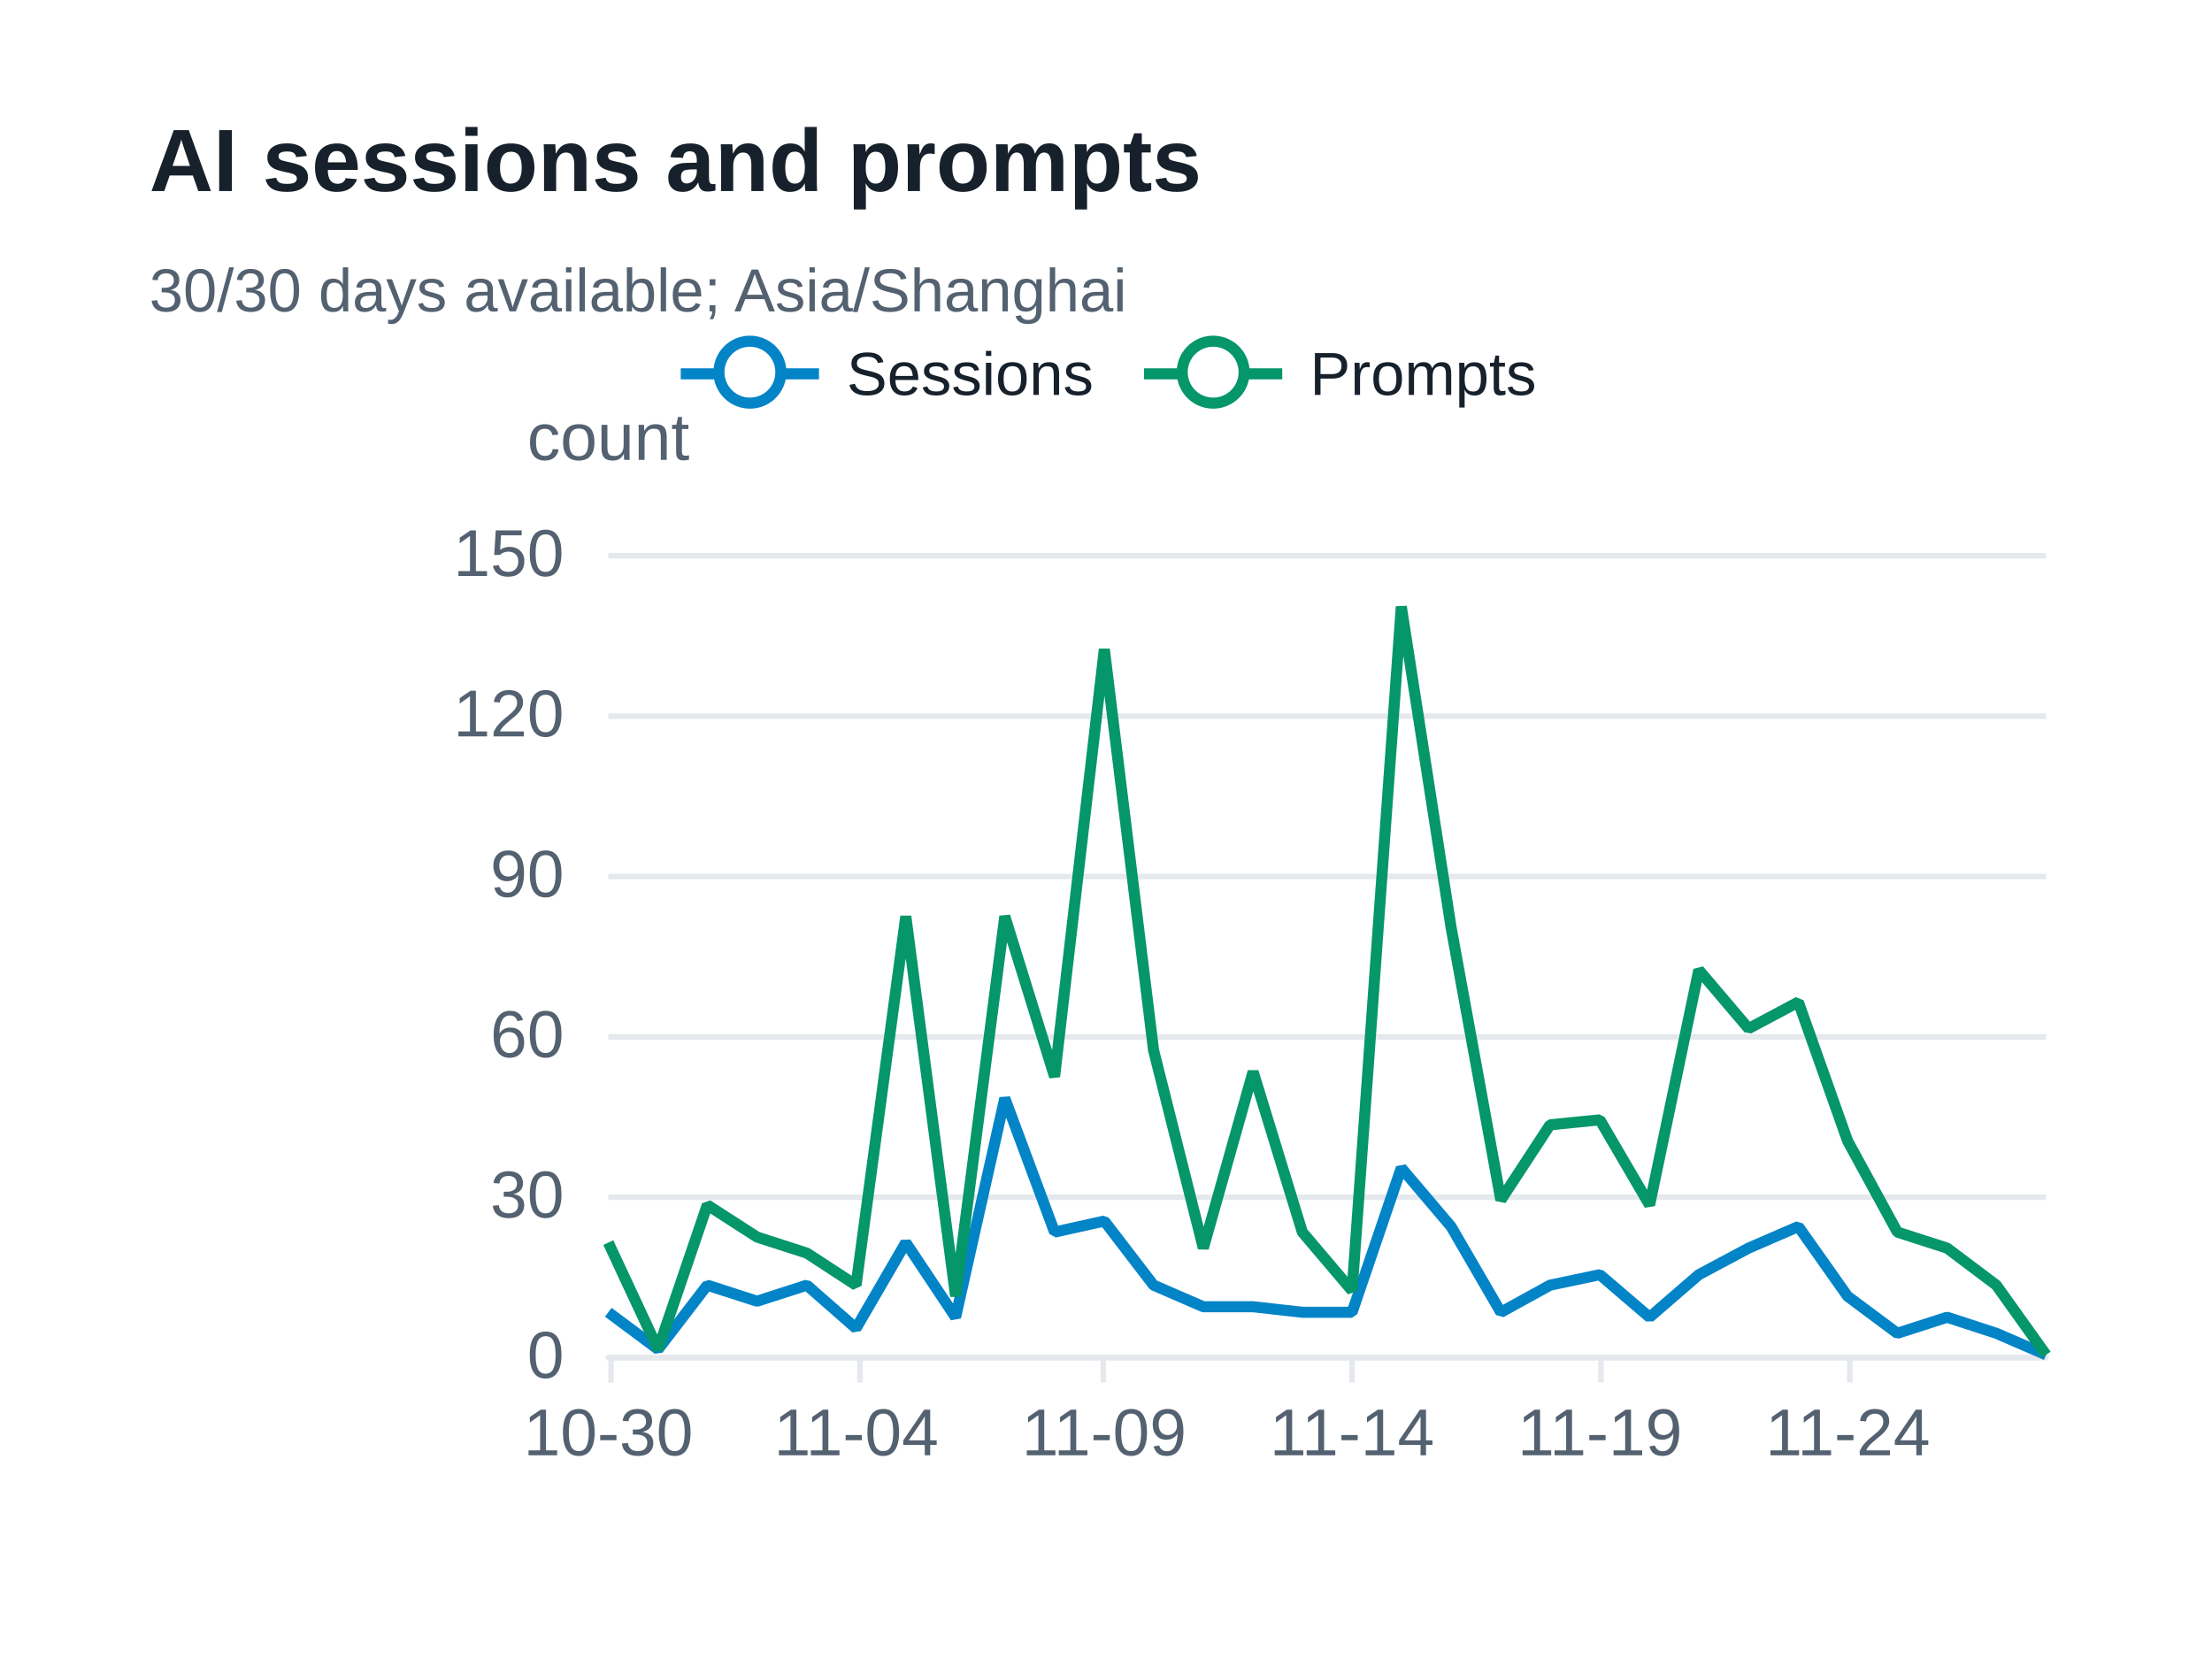
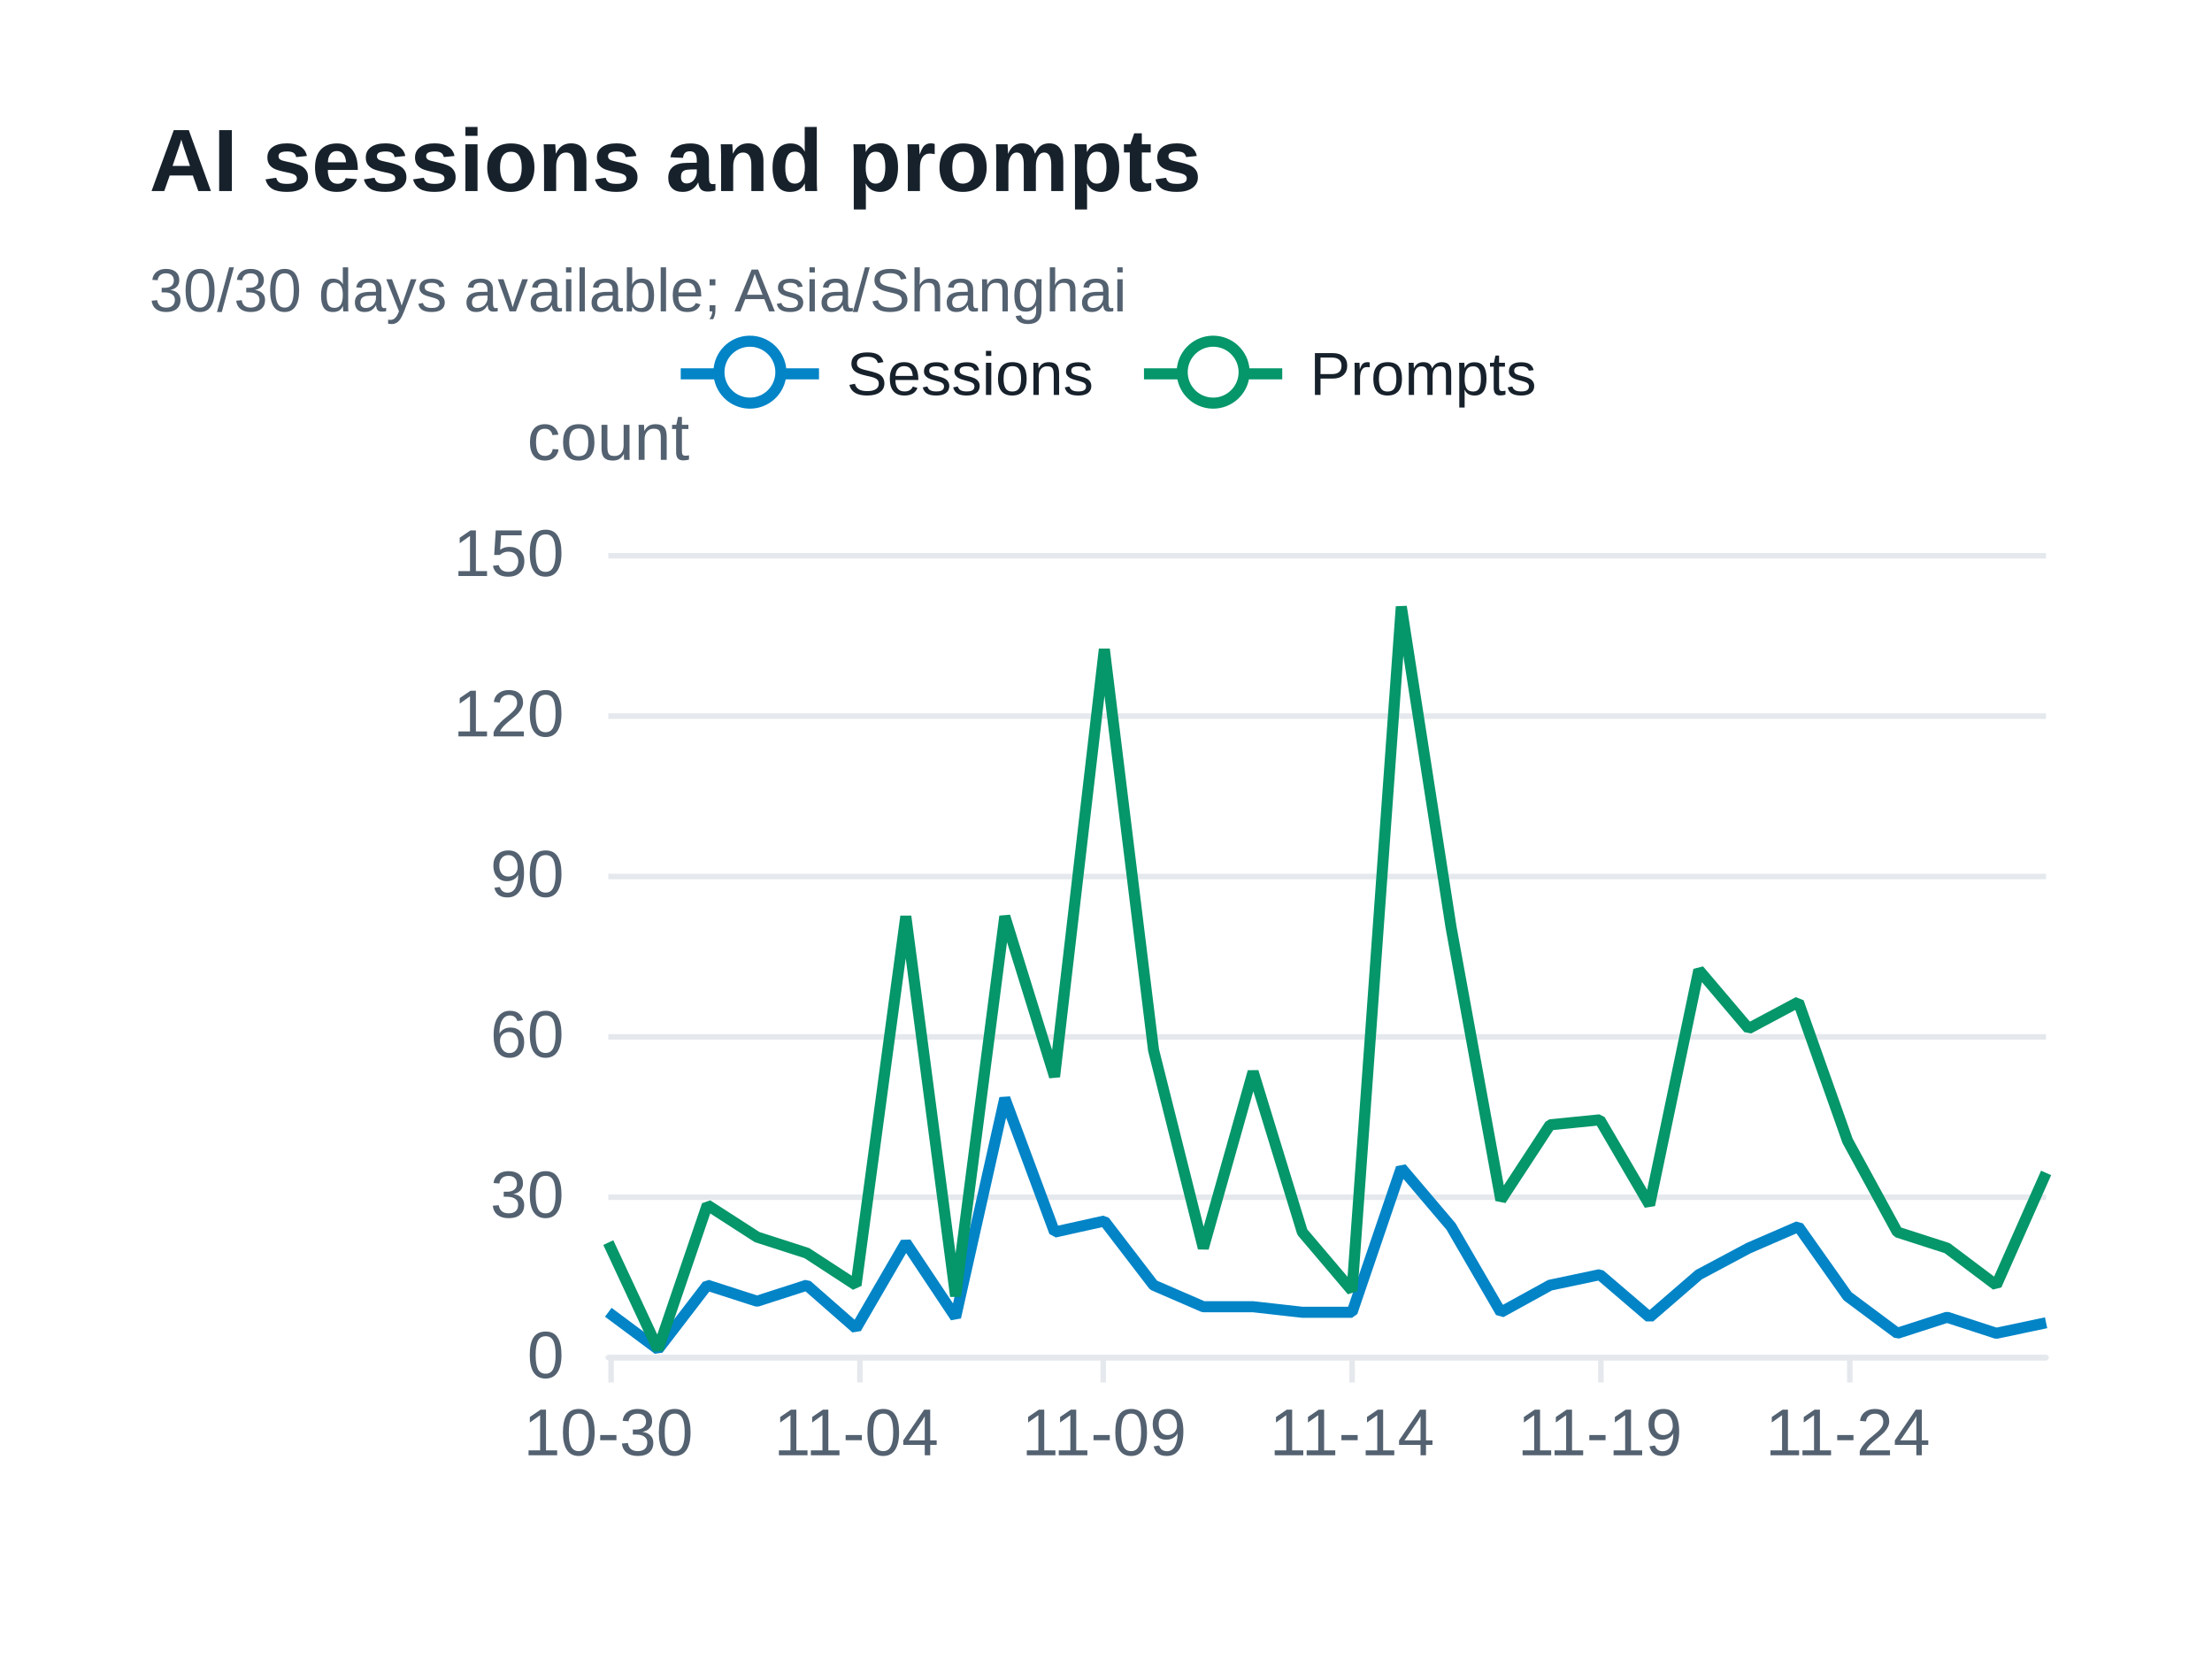
<svg xmlns="http://www.w3.org/2000/svg" width="400" height="300" version="1.1" baseProfile="full" viewBox="0 0 400 300" role="img" aria-labelledby="sessions-title sessions-description">
  <rect width="400" height="300" x="0" y="0" fill="#ffffff" />
-   <path d="M110 245.5L370 245.5" fill="none" pointer-events="visible" stroke="#e5e9ed" class="zr73-cls-506" />
-   <path d="M110 216.5L370 216.5" fill="none" pointer-events="visible" stroke="#e5e9ed" class="zr73-cls-506" />
-   <path d="M110 187.5L370 187.5" fill="none" pointer-events="visible" stroke="#e5e9ed" class="zr73-cls-506" />
-   <path d="M110 158.5L370 158.5" fill="none" pointer-events="visible" stroke="#e5e9ed" class="zr73-cls-506" />
-   <path d="M110 129.5L370 129.5" fill="none" pointer-events="visible" stroke="#e5e9ed" class="zr73-cls-506" />
-   <path d="M110 100.5L370 100.5" fill="none" pointer-events="visible" stroke="#e5e9ed" class="zr73-cls-506" />
+   <path d="M110 245.5L370 245.5" fill="none" pointer-events="visible" stroke="#e5e9ed" class="zr73-cls-534" />
+   <path d="M110 216.5L370 216.5" fill="none" pointer-events="visible" stroke="#e5e9ed" class="zr73-cls-534" />
+   <path d="M110 187.5L370 187.5" fill="none" pointer-events="visible" stroke="#e5e9ed" class="zr73-cls-534" />
+   <path d="M110 158.5L370 158.5" fill="none" pointer-events="visible" stroke="#e5e9ed" class="zr73-cls-534" />
+   <path d="M110 129.5L370 129.5" fill="none" pointer-events="visible" stroke="#e5e9ed" class="zr73-cls-534" />
+   <path d="M110 100.5L370 100.5" fill="none" pointer-events="visible" stroke="#e5e9ed" class="zr73-cls-534" />
  <text dominant-baseline="central" text-anchor="middle" style="font-size:12px;font-family:Arial, Noto Sans CJK SC, Microsoft YaHei, sans-serif;" y="-6" transform="translate(110 85)" fill="#536170">count</text>
-   <path d="M110 245.5L370 245.5" fill="none" pointer-events="visible" stroke="#e5e9ed" stroke-linecap="round" class="zr73-cls-506" />
-   <path d="M110.5 245L110.5 250" fill="none" pointer-events="visible" stroke="#e5e9ed" class="zr73-cls-506" />
-   <path d="M155.5 245L155.5 250" fill="none" pointer-events="visible" stroke="#e5e9ed" class="zr73-cls-506" />
-   <path d="M199.5 245L199.5 250" fill="none" pointer-events="visible" stroke="#e5e9ed" class="zr73-cls-506" />
-   <path d="M244.5 245L244.5 250" fill="none" pointer-events="visible" stroke="#e5e9ed" class="zr73-cls-506" />
-   <path d="M289.5 245L289.5 250" fill="none" pointer-events="visible" stroke="#e5e9ed" class="zr73-cls-506" />
-   <path d="M334.5 245L334.5 250" fill="none" pointer-events="visible" stroke="#e5e9ed" class="zr73-cls-506" />
+   <path d="M110 245.5L370 245.5" fill="none" pointer-events="visible" stroke="#e5e9ed" stroke-linecap="round" class="zr73-cls-534" />
+   <path d="M110.5 245L110.5 250" fill="none" pointer-events="visible" stroke="#e5e9ed" class="zr73-cls-534" />
+   <path d="M155.5 245L155.5 250" fill="none" pointer-events="visible" stroke="#e5e9ed" class="zr73-cls-534" />
+   <path d="M199.5 245L199.5 250" fill="none" pointer-events="visible" stroke="#e5e9ed" class="zr73-cls-534" />
+   <path d="M244.5 245L244.5 250" fill="none" pointer-events="visible" stroke="#e5e9ed" class="zr73-cls-534" />
+   <path d="M289.5 245L289.5 250" fill="none" pointer-events="visible" stroke="#e5e9ed" class="zr73-cls-534" />
+   <path d="M334.5 245L334.5 250" fill="none" pointer-events="visible" stroke="#e5e9ed" class="zr73-cls-534" />
  <text dominant-baseline="central" text-anchor="end" style="font-size:12px;font-family:Arial, Noto Sans CJK SC, Microsoft YaHei, sans-serif;" transform="translate(102 245)" fill="#536170">0</text>
  <text dominant-baseline="central" text-anchor="end" style="font-size:12px;font-family:Arial, Noto Sans CJK SC, Microsoft YaHei, sans-serif;" transform="translate(102 216)" fill="#536170">30</text>
  <text dominant-baseline="central" text-anchor="end" style="font-size:12px;font-family:Arial, Noto Sans CJK SC, Microsoft YaHei, sans-serif;" transform="translate(102 187)" fill="#536170">60</text>
  <text dominant-baseline="central" text-anchor="end" style="font-size:12px;font-family:Arial, Noto Sans CJK SC, Microsoft YaHei, sans-serif;" transform="translate(102 158)" fill="#536170">90</text>
  <text dominant-baseline="central" text-anchor="end" style="font-size:12px;font-family:Arial, Noto Sans CJK SC, Microsoft YaHei, sans-serif;" transform="translate(102 129)" fill="#536170">120</text>
  <text dominant-baseline="central" text-anchor="end" style="font-size:12px;font-family:Arial, Noto Sans CJK SC, Microsoft YaHei, sans-serif;" transform="translate(102 100)" fill="#536170">150</text>
  <text dominant-baseline="central" text-anchor="middle" style="font-size:12px;font-family:Arial, Noto Sans CJK SC, Microsoft YaHei, sans-serif;" y="6" transform="translate(110 253)" fill="#536170">10-30</text>
  <text dominant-baseline="central" text-anchor="middle" style="font-size:12px;font-family:Arial, Noto Sans CJK SC, Microsoft YaHei, sans-serif;" y="6" transform="translate(154.8276 253)" fill="#536170">11-04</text>
  <text dominant-baseline="central" text-anchor="middle" style="font-size:12px;font-family:Arial, Noto Sans CJK SC, Microsoft YaHei, sans-serif;" y="6" transform="translate(199.6552 253)" fill="#536170">11-09</text>
  <text dominant-baseline="central" text-anchor="middle" style="font-size:12px;font-family:Arial, Noto Sans CJK SC, Microsoft YaHei, sans-serif;" y="6" transform="translate(244.4828 253)" fill="#536170">11-14</text>
  <text dominant-baseline="central" text-anchor="middle" style="font-size:12px;font-family:Arial, Noto Sans CJK SC, Microsoft YaHei, sans-serif;" y="6" transform="translate(289.3103 253)" fill="#536170">11-19</text>
  <text dominant-baseline="central" text-anchor="middle" style="font-size:12px;font-family:Arial, Noto Sans CJK SC, Microsoft YaHei, sans-serif;" y="6" transform="translate(334.1379 253)" fill="#536170">11-24</text>
  <g clip-path="url(#zr73-c0)">
-     <path d="M110 237.3L119 244L127.9 232.4L136.9 235.3L145.9 232.4L154.8 240.2L163.8 224.7L172.8 238.2L181.7 198.6L190.7 222.8L199.7 220.8L208.6 232.4L217.6 236.3L226.6 236.3L235.5 237.3L244.5 237.3L253.4 211.2L262.4 221.8L271.4 237.3L280.3 232.4L289.3 230.5L298.3 238.2L307.2 230.5L316.2 225.7L325.2 221.8L334.1 234.4L343.1 241.1L352.1 238.2L361 241.1L370 245" fill="none" pointer-events="visible" stroke="#0284c7" stroke-width="2" stroke-linejoin="bevel" class="zr73-cls-508" />
+     <path d="M110 237.3L119 244L127.9 232.4L136.9 235.3L145.9 232.4L154.8 240.2L163.8 224.7L172.8 238.2L181.7 198.6L190.7 222.8L199.7 220.8L208.6 232.4L217.6 236.3L226.6 236.3L235.5 237.3L244.5 237.3L253.4 211.2L262.4 221.8L271.4 237.3L280.3 232.4L289.3 230.5L298.3 238.2L307.2 230.5L316.2 225.7L325.2 221.8L334.1 234.4L343.1 241.1L352.1 238.2L361 241.1L370 239.2" fill="none" pointer-events="visible" stroke="#0284c7" stroke-width="2" stroke-linejoin="bevel" class="zr73-cls-536" />
  </g>
  <g clip-path="url(#zr73-c1)">
-     <path d="M110 224.7L119 244L127.9 217.9L136.9 223.7L145.9 226.6L154.8 232.4L163.8 165.7L172.8 234.4L181.7 165.7L190.7 194.7L199.7 117.4L208.6 189.9L217.6 225.7L226.6 193.8L235.5 222.8L244.5 233.4L253.4 109.7L262.4 167.7L271.4 217L280.3 203.4L289.3 202.5L298.3 217.9L307.2 175.4L316.2 186L325.2 181.2L334.1 206.3L343.1 222.8L352.1 225.7L361 232.4L370 245" fill="none" pointer-events="visible" stroke="#059669" stroke-width="2" stroke-linejoin="bevel" class="zr73-cls-508" />
+     <path d="M110 224.7L119 244L127.9 217.9L136.9 223.7L145.9 226.6L154.8 232.4L163.8 165.7L172.8 234.4L181.7 165.7L190.7 194.7L199.7 117.4L208.6 189.9L217.6 225.7L226.6 193.8L235.5 222.8L244.5 233.4L253.4 109.7L262.4 167.7L271.4 217L280.3 203.4L289.3 202.5L298.3 217.9L307.2 175.4L316.2 186L325.2 181.2L334.1 206.3L343.1 222.8L352.1 225.7L361 232.4L370 212.1" fill="none" pointer-events="visible" stroke="#059669" stroke-width="2" stroke-linejoin="bevel" class="zr73-cls-536" />
  </g>
-   <path d="M-5 -5l165.8 0l0 23.2l-165.8 0Z" transform="translate(122.1 61)" fill="rgb(0,0,0)" fill-opacity="0" stroke="#b7b9be" stroke-width="0" class="zr73-cls-506" />
-   <path d="M0 7L25 7" transform="translate(123.1 60.6)" fill="#000" stroke="#0284c7" stroke-width="2" stroke-linecap="butt" stroke-miterlimit="10" class="zr73-cls-506" />
-   <path d="M18.1 7A5.6 5.6 0 1 1 18.1 6.4A5.6 5.6 0 0 1 18.1 7" transform="translate(123.1 60.6)" fill="#fff" stroke="#0284c7" stroke-width="2" stroke-linecap="butt" stroke-miterlimit="10" class="zr73-cls-506" />
+   <path d="M-5 -5l165.8 0l0 23.2l-165.8 0Z" transform="translate(122.1 61)" fill="rgb(0,0,0)" fill-opacity="0" stroke="#b7b9be" stroke-width="0" class="zr73-cls-534" />
+   <path d="M0 7L25 7" transform="translate(123.1 60.6)" fill="#000" stroke="#0284c7" stroke-width="2" stroke-linecap="butt" stroke-miterlimit="10" class="zr73-cls-534" />
+   <path d="M18.1 7A5.6 5.6 0 1 1 18.1 6.4A5.6 5.6 0 0 1 18.1 7" transform="translate(123.1 60.6)" fill="#fff" stroke="#0284c7" stroke-width="2" stroke-linecap="butt" stroke-miterlimit="10" class="zr73-cls-534" />
  <text dominant-baseline="central" text-anchor="start" style="font-size:11px;font-family:Arial, Noto Sans CJK SC, Microsoft YaHei, sans-serif;" x="30" y="7" transform="translate(123.1 60.6)" fill="#17212b">Sessions</text>
-   <path d="M-1 0.4l75.8 0l0 13.2l-75.8 0Z" transform="translate(123.1 60.6)" fill="none" pointer-events="visible" ecmeta_series_index="0" ecmeta_data_index="0" ecmeta_ssr_type="legend" class="zr73-cls-509" />
-   <path d="M0 7L25 7" transform="translate(206.87 60.6)" fill="#000" stroke="#059669" stroke-width="2" stroke-linecap="butt" stroke-miterlimit="10" class="zr73-cls-506" />
-   <path d="M18.1 7A5.6 5.6 0 1 1 18.1 6.4A5.6 5.6 0 0 1 18.1 7" transform="translate(206.87 60.6)" fill="#fff" stroke="#059669" stroke-width="2" stroke-linecap="butt" stroke-miterlimit="10" class="zr73-cls-506" />
+   <path d="M-1 0.4l75.8 0l0 13.2l-75.8 0Z" transform="translate(123.1 60.6)" fill="none" pointer-events="visible" ecmeta_series_index="0" ecmeta_data_index="0" ecmeta_ssr_type="legend" class="zr73-cls-537" />
+   <path d="M0 7L25 7" transform="translate(206.87 60.6)" fill="#000" stroke="#059669" stroke-width="2" stroke-linecap="butt" stroke-miterlimit="10" class="zr73-cls-534" />
+   <path d="M18.1 7A5.6 5.6 0 1 1 18.1 6.4A5.6 5.6 0 0 1 18.1 7" transform="translate(206.87 60.6)" fill="#fff" stroke="#059669" stroke-width="2" stroke-linecap="butt" stroke-miterlimit="10" class="zr73-cls-534" />
  <text dominant-baseline="central" text-anchor="start" style="font-size:11px;font-family:Arial, Noto Sans CJK SC, Microsoft YaHei, sans-serif;" x="30" y="7" transform="translate(206.87 60.6)" fill="#17212b">Prompts</text>
-   <path d="M-1 0.4l72 0l0 13.2l-72 0Z" transform="translate(206.87 60.6)" fill="none" pointer-events="visible" ecmeta_series_index="1" ecmeta_data_index="1" ecmeta_ssr_type="legend" class="zr73-cls-509" />
-   <path d="M-5 -5l188.2 0l0 47l-188.2 0Z" transform="translate(27 21)" fill="rgb(0,0,0)" fill-opacity="0" stroke="#3c3c41" stroke-width="0" class="zr73-cls-506" />
+   <path d="M-1 0.4l72 0l0 13.2l-72 0Z" transform="translate(206.87 60.6)" fill="none" pointer-events="visible" ecmeta_series_index="1" ecmeta_data_index="1" ecmeta_ssr_type="legend" class="zr73-cls-537" />
+   <path d="M-5 -5l188.2 0l0 47l-188.2 0Z" transform="translate(27 21)" fill="rgb(0,0,0)" fill-opacity="0" stroke="#3c3c41" stroke-width="0" class="zr73-cls-534" />
  <text dominant-baseline="central" text-anchor="start" style="font-size:16px;font-family:Arial, Noto Sans CJK SC, Microsoft YaHei, sans-serif;font-weight:bold;" xml:space="preserve" y="8" transform="translate(27 21)" fill="#17212b">AI sessions and prompts</text>
  <text dominant-baseline="central" text-anchor="start" style="font-size:11px;font-family:Arial, Noto Sans CJK SC, Microsoft YaHei, sans-serif;" xml:space="preserve" y="31.5" transform="translate(27 21)" fill="#536170">30/30 days available; Asia/Shanghai</text>
  <defs>
    <clipPath id="zr73-c0">
-       <path d="M109 99l262 0l0 147l-262 0Z" fill="#000" class="zr73-cls-507" />
+       <path d="M109 99l262 0l0 147l-262 0Z" fill="#000" class="zr73-cls-535" />
    </clipPath>
    <clipPath id="zr73-c1">
-       <path d="M109 99l262 0l0 147l-262 0Z" fill="#000" class="zr73-cls-507" />
+       <path d="M109 99l262 0l0 147l-262 0Z" fill="#000" class="zr73-cls-535" />
    </clipPath>
  </defs>
  <style>
- .zr73-cls-506:hover {
+ .zr73-cls-534:hover {
pointer-events:none;
}
- .zr73-cls-507:hover {
+ .zr73-cls-535:hover {
cursor:pointer;
fill:rgba(0,0,0,1);
}
- .zr73-cls-508:hover {
+ .zr73-cls-536:hover {
cursor:pointer;
}
- .zr73-cls-509:hover {
+ .zr73-cls-537:hover {
cursor:pointer;
fill:rgba(0,0,0,0);
}



</style>
</svg>
